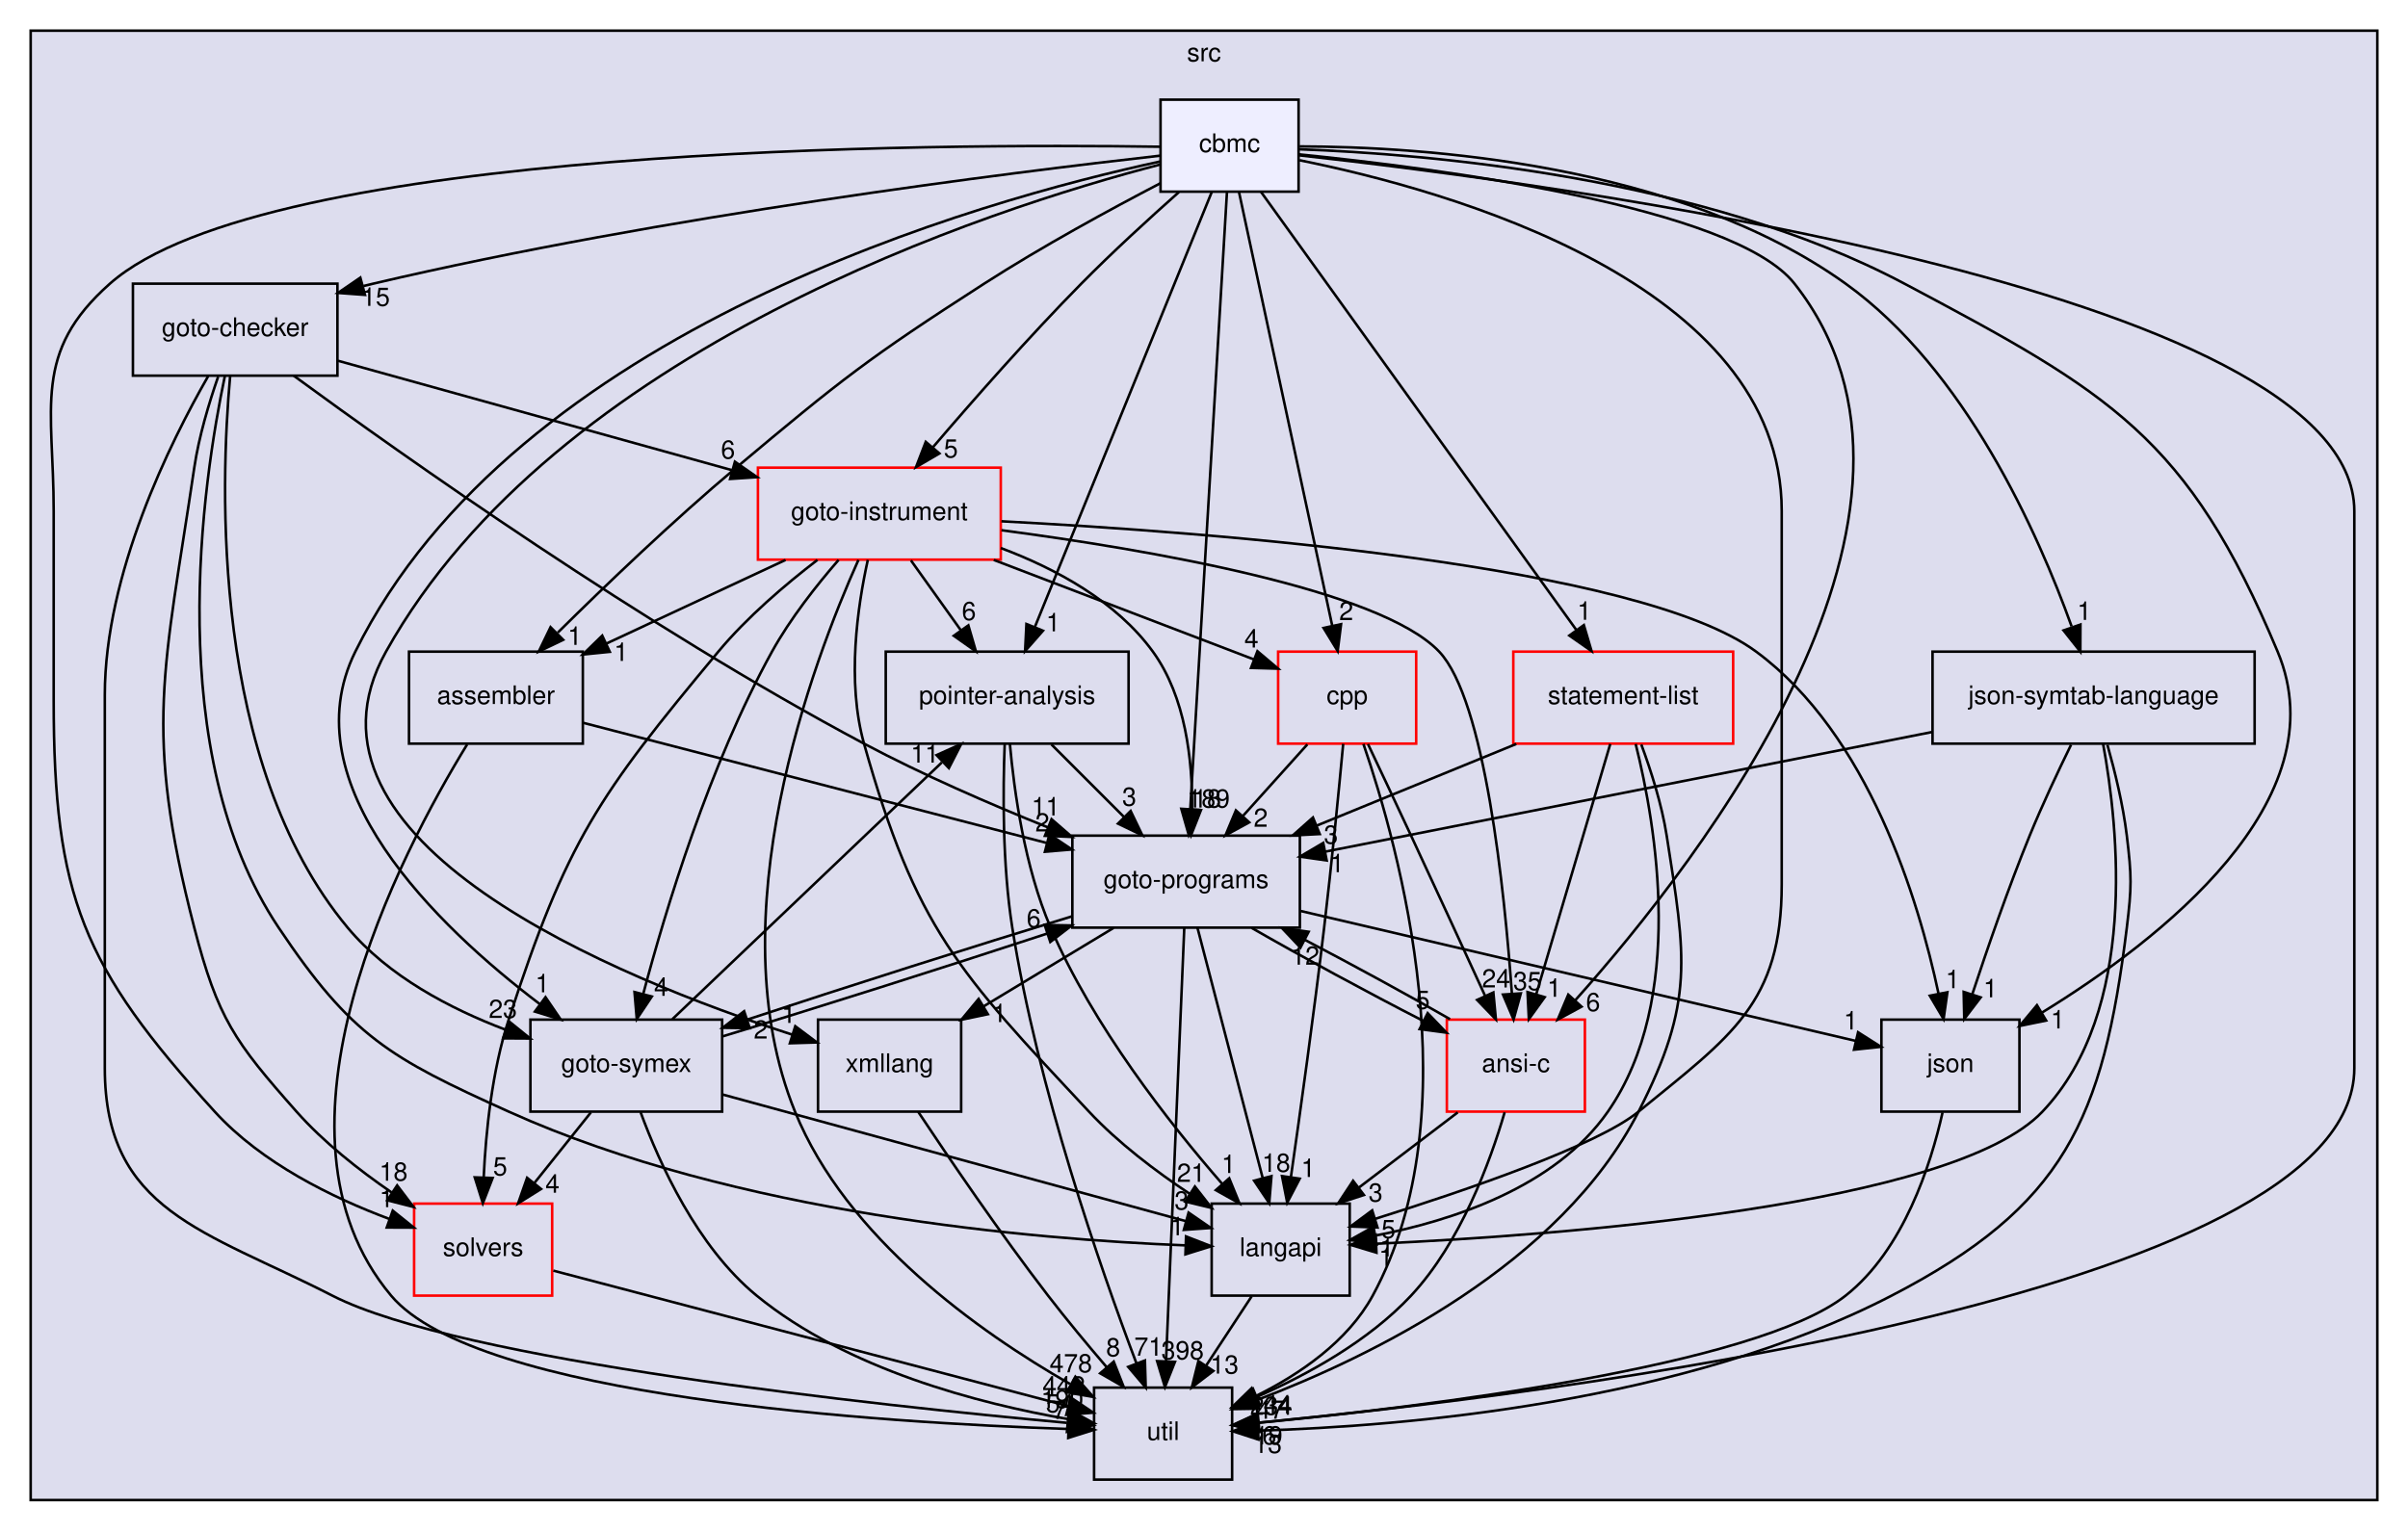
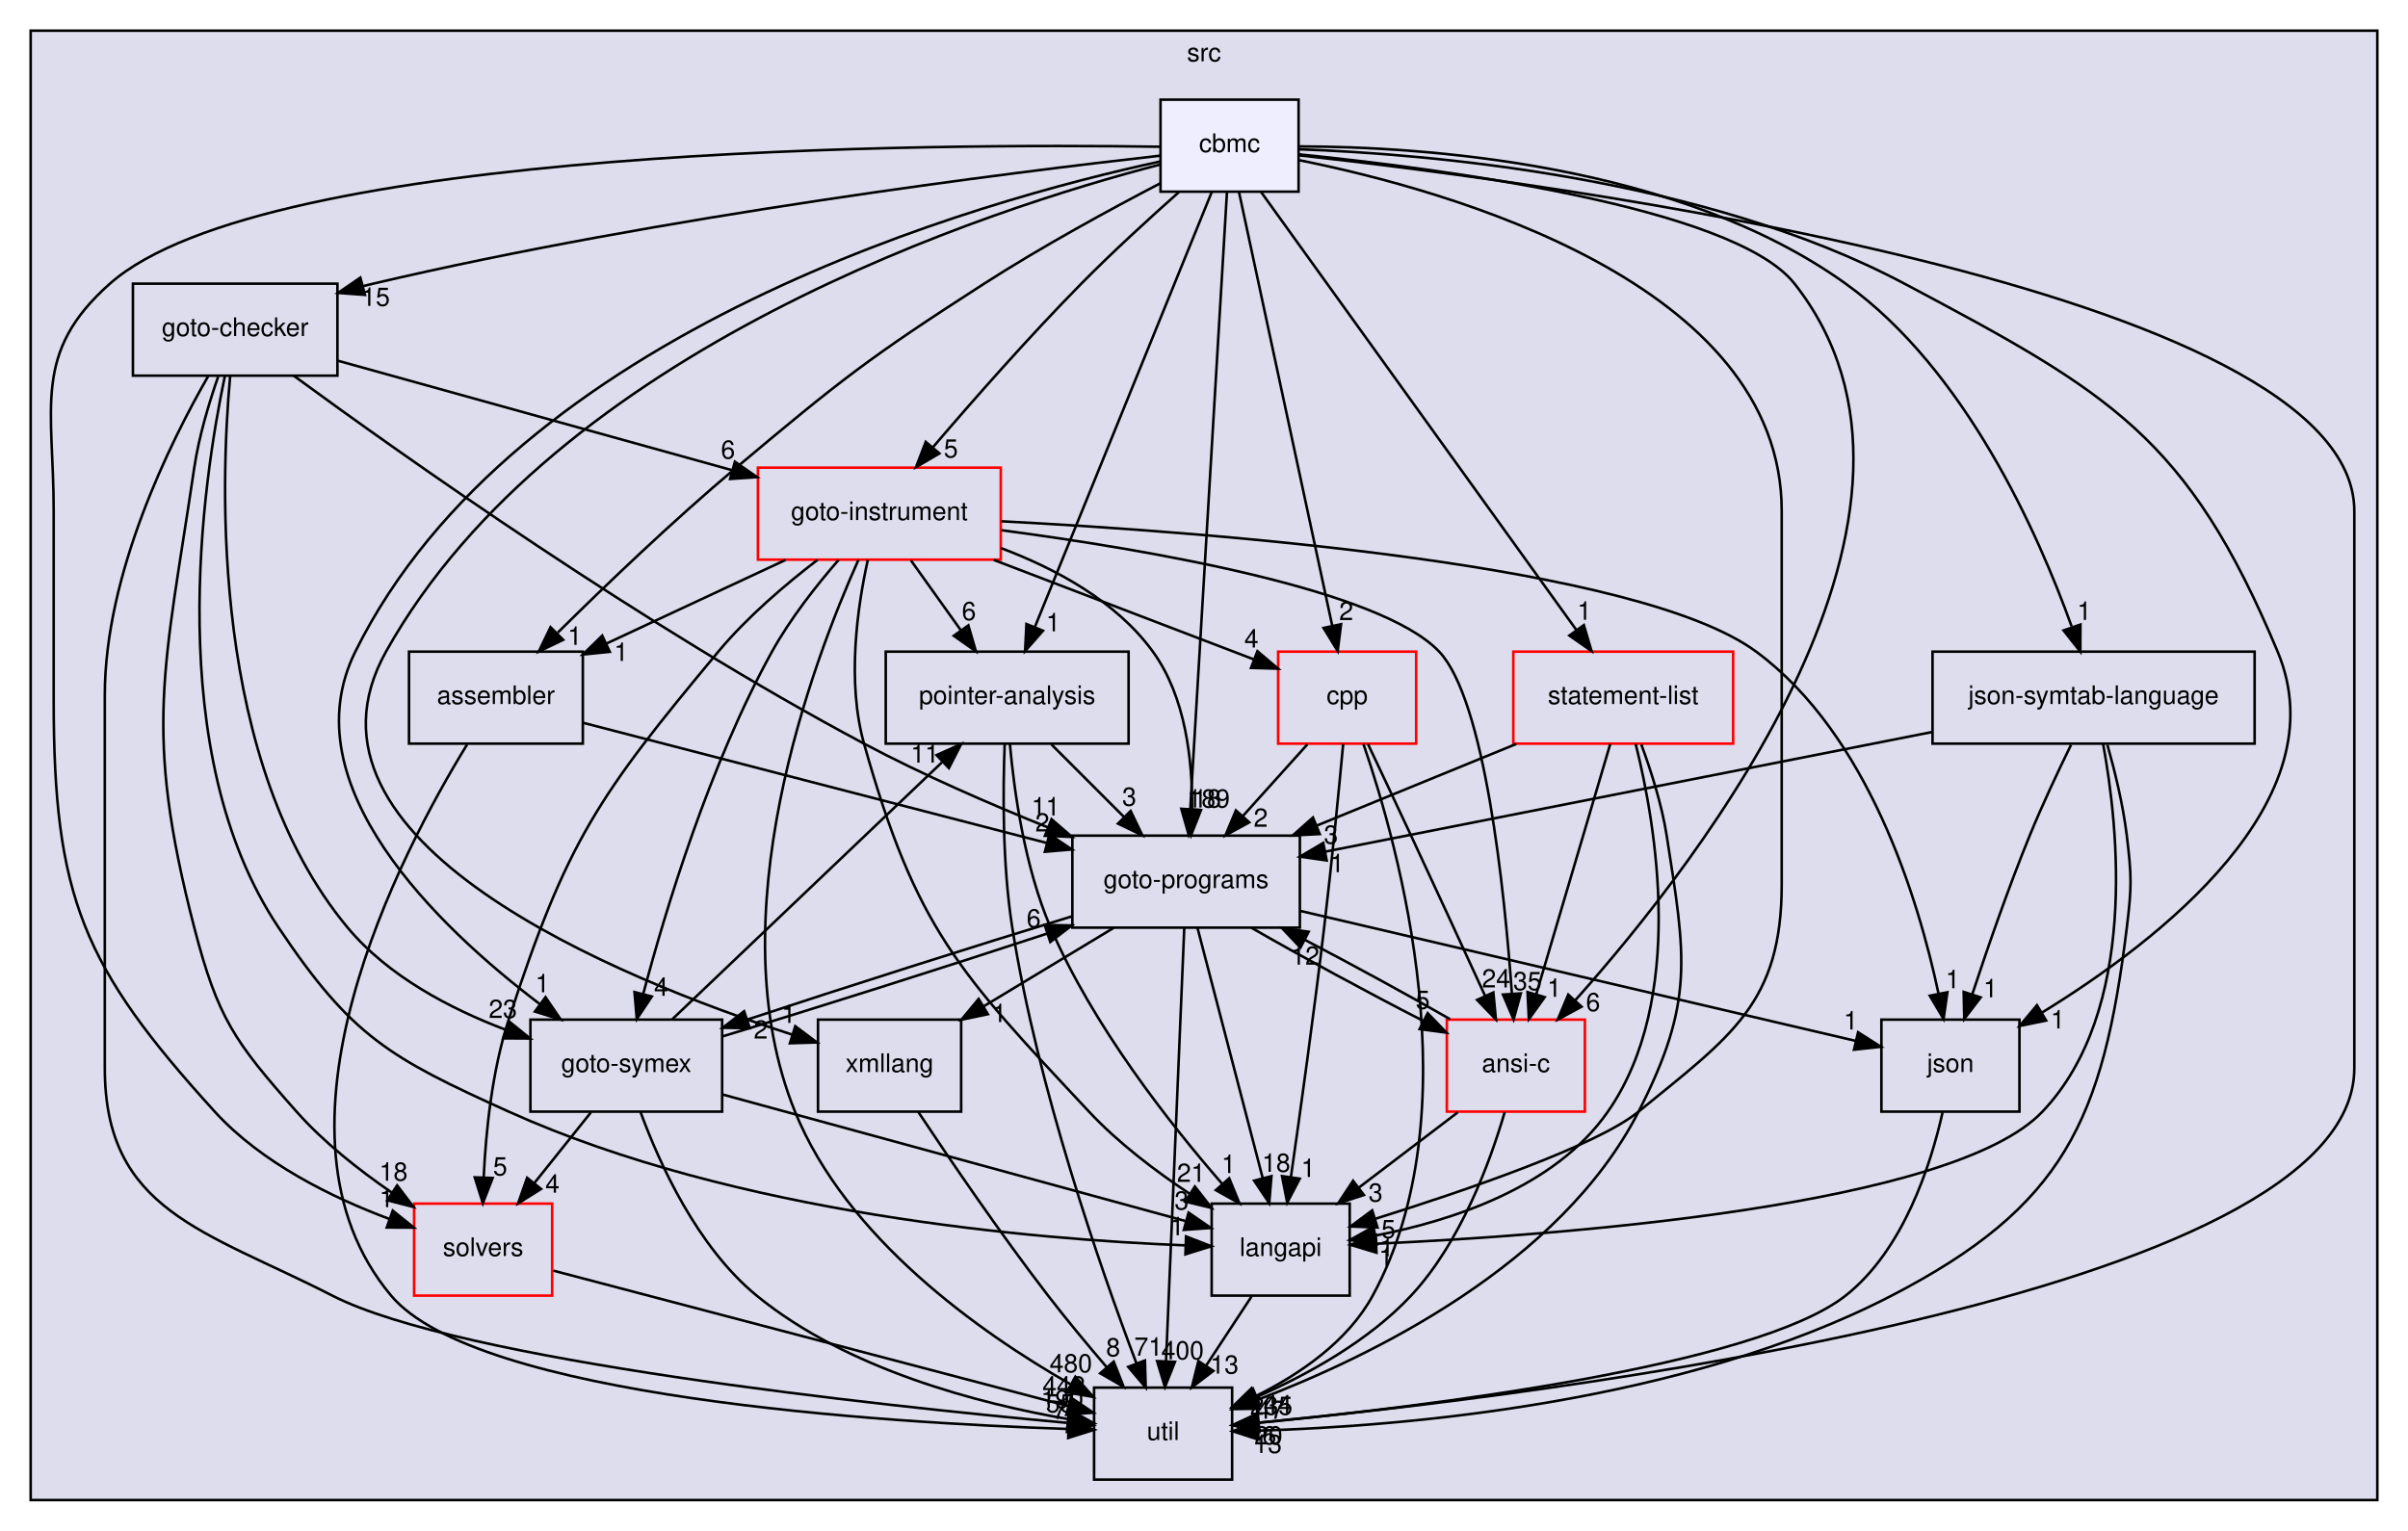
<svg xmlns="http://www.w3.org/2000/svg" xmlns:xlink="http://www.w3.org/1999/xlink" width="942pt" height="599pt" viewBox="0.00 0.00 942.00 599.00">
  <g id="graph0" class="graph" transform="scale(1 1) rotate(0) translate(4 595)">
    <g id="clust1" class="cluster">
      <g id="a_clust1">
        <a xlink:href="dir_68267d1309a1af8e8297ef4c3efbcdba.html" target="_top" xlink:title="src">
          <polygon fill="#ddddee" stroke="black" points="8,-8 8,-583 926,-583 926,-8 8,-8" />
          <text text-anchor="middle" x="467" y="-571" font-family="Helvetica,sans-Serif" font-size="10.00">src</text>
        </a>
      </g>
    </g>
    <g id="node1" class="node">
      <g id="a_node1">
        <a xlink:href="dir_0ae8a7d84de7430323d0a8da6a53a1ca.html" target="_top" xlink:title="pointer-analysis">
          <polygon fill="none" stroke="black" points="437.5,-340 342.5,-340 342.5,-304 437.5,-304 437.5,-340" />
          <text text-anchor="middle" x="390" y="-319.5" font-family="Helvetica,sans-Serif" font-size="10.00">pointer-analysis</text>
        </a>
      </g>
    </g>
    <g id="node3" class="node">
      <g id="a_node3">
        <a xlink:href="dir_245199dd16b1f3757d78c9dc7747589d.html" target="_top" xlink:title="langapi">
          <polygon fill="none" stroke="black" points="524,-124 470,-124 470,-88 524,-88 524,-124" />
          <text text-anchor="middle" x="497" y="-103.5" font-family="Helvetica,sans-Serif" font-size="10.00">langapi</text>
        </a>
      </g>
    </g>
    <g id="edge54" class="edge">
      <path fill="none" stroke="black" d="M391.06,-303.96C392.69,-285.56 396.8,-255.7 407,-232 423.52,-193.6 453.43,-155.49 474.21,-131.63" />
      <polygon fill="black" stroke="black" points="476.86,-133.91 480.87,-124.1 471.62,-129.27 476.86,-133.91" />
      <g id="a_edge54-headlabel">
        <a xlink:href="dir_000035_000030.html" target="_top" xlink:title="1">
          <text text-anchor="middle" x="476.61" y="-135.98" font-family="Helvetica,sans-Serif" font-size="10.00">1</text>
        </a>
      </g>
    </g>
    <g id="node7" class="node">
      <g id="a_node7">
        <a xlink:href="dir_807c5b2c83e0c14a10083f60cf67ca05.html" target="_top" xlink:title="goto-programs">
          <polygon fill="none" stroke="black" points="504.5,-268 415.5,-268 415.5,-232 504.5,-232 504.5,-268" />
          <text text-anchor="middle" x="460" y="-247.5" font-family="Helvetica,sans-Serif" font-size="10.00">goto-programs</text>
        </a>
      </g>
    </g>
    <g id="edge55" class="edge">
      <path fill="none" stroke="black" d="M407.3,-303.7C415.86,-295.14 426.34,-284.66 435.7,-275.3" />
      <polygon fill="black" stroke="black" points="438.3,-277.65 442.9,-268.1 433.35,-272.7 438.3,-277.65" />
      <g id="a_edge55-headlabel">
        <a xlink:href="dir_000035_000025.html" target="_top" xlink:title="3">
          <text text-anchor="middle" x="437.77" y="-279.7" font-family="Helvetica,sans-Serif" font-size="10.00">3</text>
        </a>
      </g>
    </g>
    <g id="node10" class="node">
      <g id="a_node10">
        <a xlink:href="dir_b7878ad5ecbf2506f4125b9d34c97e45.html" target="_top" xlink:title="util">
          <polygon fill="none" stroke="black" points="478,-52 424,-52 424,-16 478,-16 478,-52" />
          <text text-anchor="middle" x="451" y="-31.5" font-family="Helvetica,sans-Serif" font-size="10.00">util</text>
        </a>
      </g>
    </g>
    <g id="edge56" class="edge">
      <path fill="none" stroke="black" d="M389.03,-303.82C388.33,-285.8 388.09,-256.73 392,-232 401.88,-169.47 426.38,-99.04 440.51,-61.66" />
      <polygon fill="black" stroke="black" points="443.89,-62.62 444.2,-52.03 437.35,-60.12 443.89,-62.62" />
      <g id="a_edge56-headlabel">
        <a xlink:href="dir_000035_000037.html" target="_top" xlink:title="71">
          <text text-anchor="middle" x="445.26" y="-64.49" font-family="Helvetica,sans-Serif" font-size="10.00">71</text>
        </a>
      </g>
    </g>
    <g id="node2" class="node">
      <g id="a_node2">
        <a xlink:href="dir_19373f467389307dc54ab8a6e9e19559.html" target="_top" xlink:title="solvers">
          <polygon fill="none" stroke="red" points="212,-124 158,-124 158,-88 212,-88 212,-124" />
          <text text-anchor="middle" x="185" y="-103.5" font-family="Helvetica,sans-Serif" font-size="10.00">solvers</text>
        </a>
      </g>
    </g>
    <g id="edge1" class="edge">
      <path fill="none" stroke="black" d="M212.46,-97.77C260.48,-85.14 359.69,-59.03 413.81,-44.79" />
      <polygon fill="black" stroke="black" points="414.9,-48.12 423.68,-42.19 413.12,-41.35 414.9,-48.12" />
      <g id="a_edge1-headlabel">
        <a xlink:href="dir_000036_000037.html" target="_top" xlink:title="442">
          <text text-anchor="middle" x="412.15" y="-49.28" font-family="Helvetica,sans-Serif" font-size="10.00">442</text>
        </a>
      </g>
    </g>
    <g id="edge42" class="edge">
      <path fill="none" stroke="black" d="M485.63,-87.7C480.28,-79.56 473.8,-69.69 467.89,-60.7" />
      <polygon fill="black" stroke="black" points="470.66,-58.54 462.24,-52.1 464.81,-62.38 470.66,-58.54" />
      <g id="a_edge42-headlabel">
        <a xlink:href="dir_000030_000037.html" target="_top" xlink:title="13">
          <text text-anchor="middle" x="475" y="-57.48" font-family="Helvetica,sans-Serif" font-size="10.00">13</text>
        </a>
      </g>
    </g>
    <g id="node4" class="node">
      <g id="a_node4">
        <a xlink:href="dir_368e562ab10154c637f0143b1d2aaf07.html" target="_top" xlink:title="xmllang">
          <polygon fill="none" stroke="black" points="372,-196 316,-196 316,-160 372,-160 372,-196" />
          <text text-anchor="middle" x="344" y="-175.5" font-family="Helvetica,sans-Serif" font-size="10.00">xmllang</text>
        </a>
      </g>
    </g>
    <g id="edge53" class="edge">
      <path fill="none" stroke="black" d="M355.19,-159.93C367.26,-141.75 387.27,-112.32 406,-88 413.22,-78.63 421.5,-68.66 428.98,-59.94" />
      <polygon fill="black" stroke="black" points="431.68,-62.17 435.57,-52.32 426.38,-57.59 431.68,-62.17" />
      <g id="a_edge53-headlabel">
        <a xlink:href="dir_000038_000037.html" target="_top" xlink:title="8">
          <text text-anchor="middle" x="431.47" y="-64.25" font-family="Helvetica,sans-Serif" font-size="10.00">8</text>
        </a>
      </g>
    </g>
    <g id="node5" class="node">
      <g id="a_node5">
        <a xlink:href="dir_4cd183c173ff5cfcfce420f655b591bf.html" target="_top" xlink:title="goto-instrument">
          <polygon fill="none" stroke="red" points="387.5,-412 292.5,-412 292.5,-376 387.5,-376 387.5,-412" />
          <text text-anchor="middle" x="340" y="-391.5" font-family="Helvetica,sans-Serif" font-size="10.00">goto-instrument</text>
        </a>
      </g>
    </g>
    <g id="edge6" class="edge">
      <path fill="none" stroke="black" d="M352.36,-375.7C358.23,-367.47 365.37,-357.48 371.84,-348.42" />
      <polygon fill="black" stroke="black" points="374.82,-350.28 377.78,-340.1 369.12,-346.21 374.82,-350.28" />
      <g id="a_edge6-headlabel">
        <a xlink:href="dir_000024_000035.html" target="_top" xlink:title="6">
          <text text-anchor="middle" x="375.04" y="-352.35" font-family="Helvetica,sans-Serif" font-size="10.00">6</text>
        </a>
      </g>
    </g>
    <g id="edge7" class="edge">
      <path fill="none" stroke="black" d="M315.77,-375.89C303.23,-366.27 288.25,-353.51 277,-340 229.86,-283.41 217.8,-266.03 195,-196 188.47,-175.95 186.05,-152.16 185.22,-134.23" />
      <polygon fill="black" stroke="black" points="188.72,-134.04 184.89,-124.16 181.72,-134.27 188.72,-134.04" />
      <g id="a_edge7-headlabel">
        <a xlink:href="dir_000024_000036.html" target="_top" xlink:title="5">
          <text text-anchor="middle" x="191.67" y="-135.04" font-family="Helvetica,sans-Serif" font-size="10.00">5</text>
        </a>
      </g>
    </g>
    <g id="edge8" class="edge">
      <path fill="none" stroke="black" d="M335.49,-375.92C331.46,-357.74 327.16,-328.3 334,-304 354.31,-231.8 370.76,-214.77 422,-160 433.44,-147.77 448.11,-136.66 461.44,-127.81" />
      <polygon fill="black" stroke="black" points="463.44,-130.68 469.96,-122.32 459.65,-124.79 463.44,-130.68" />
      <g id="a_edge8-headlabel">
        <a xlink:href="dir_000024_000030.html" target="_top" xlink:title="21">
          <text text-anchor="middle" x="461.96" y="-132.51" font-family="Helvetica,sans-Serif" font-size="10.00">21</text>
        </a>
      </g>
    </g>
    <g id="edge9" class="edge">
      <path fill="none" stroke="black" d="M387.5,-380.55C408.97,-372.49 432.69,-359.71 447,-340 459.87,-322.28 462.54,-297.26 462.32,-278.26" />
      <polygon fill="black" stroke="black" points="465.81,-278 461.93,-268.14 458.82,-278.27 465.81,-278" />
      <g id="a_edge9-headlabel">
        <a xlink:href="dir_000024_000025.html" target="_top" xlink:title="189">
          <text text-anchor="middle" x="468.79" y="-278.98" font-family="Helvetica,sans-Serif" font-size="10.00">189</text>
        </a>
      </g>
    </g>
    <g id="node8" class="node">
      <g id="a_node8">
        <a xlink:href="dir_99e24f80c4828e49b24e2d05c93d325b.html" target="_top" xlink:title="goto-symex">
          <polygon fill="none" stroke="black" points="278.5,-196 203.5,-196 203.5,-160 278.5,-160 278.5,-196" />
          <text text-anchor="middle" x="241" y="-175.5" font-family="Helvetica,sans-Serif" font-size="10.00">goto-symex</text>
        </a>
      </g>
    </g>
    <g id="edge10" class="edge">
      <path fill="none" stroke="black" d="M324.05,-375.89C315.45,-365.99 305.16,-352.94 298,-340 273.53,-295.75 256.36,-239 247.63,-206.05" />
      <polygon fill="black" stroke="black" points="250.99,-205.04 245.1,-196.23 244.21,-206.79 250.99,-205.04" />
      <g id="a_edge10-headlabel">
        <a xlink:href="dir_000024_000026.html" target="_top" xlink:title="4">
          <text text-anchor="middle" x="254.63" y="-205.31" font-family="Helvetica,sans-Serif" font-size="10.00">4</text>
        </a>
      </g>
    </g>
    <g id="edge11" class="edge">
      <path fill="none" stroke="black" d="M331.81,-375.89C314.07,-336.33 276.11,-236.09 307,-160 327.06,-110.58 378.9,-73.86 414.58,-53.42" />
      <polygon fill="black" stroke="black" points="416.68,-56.26 423.72,-48.34 413.28,-50.14 416.68,-56.26" />
      <g id="a_edge11-headlabel">
-         <a xlink:href="dir_000024_000037.html" target="_top" xlink:title="478">
-           <text text-anchor="middle" x="414.92" y="-57.99" font-family="Helvetica,sans-Serif" font-size="10.00">478</text>
+         <a xlink:href="dir_000024_000037.html" target="_top" xlink:title="480">
+           <text text-anchor="middle" x="414.92" y="-57.99" font-family="Helvetica,sans-Serif" font-size="10.00">480</text>
        </a>
      </g>
    </g>
    <g id="node11" class="node">
      <g id="a_node11">
        <a xlink:href="dir_d01cd18d7c243e1a03923a469af6c29b.html" target="_top" xlink:title="assembler">
          <polygon fill="none" stroke="black" points="224,-340 156,-340 156,-304 224,-304 224,-340" />
          <text text-anchor="middle" x="190" y="-319.5" font-family="Helvetica,sans-Serif" font-size="10.00">assembler</text>
        </a>
      </g>
    </g>
    <g id="edge12" class="edge">
      <path fill="none" stroke="black" d="M303.31,-375.88C282.13,-366 255.39,-353.52 233.2,-343.16" />
      <polygon fill="black" stroke="black" points="234.55,-339.93 224,-338.87 231.59,-346.27 234.55,-339.93" />
      <g id="a_edge12-headlabel">
        <a xlink:href="dir_000024_000013.html" target="_top" xlink:title="1">
          <text text-anchor="middle" x="239" y="-336.37" font-family="Helvetica,sans-Serif" font-size="10.00">1</text>
        </a>
      </g>
    </g>
    <g id="node12" class="node">
      <g id="a_node12">
        <a xlink:href="dir_da4c9dd239018fe26269ba2e1cf7c9a1.html" target="_top" xlink:title="json">
          <polygon fill="none" stroke="black" points="786,-196 732,-196 732,-160 786,-160 786,-196" />
          <text text-anchor="middle" x="759" y="-175.5" font-family="Helvetica,sans-Serif" font-size="10.00">json</text>
        </a>
      </g>
    </g>
    <g id="edge13" class="edge">
      <path fill="none" stroke="black" d="M387.78,-391.01C470.75,-386.69 637,-373.95 683,-340 727.02,-307.51 746.5,-242.97 754.33,-206.24" />
      <polygon fill="black" stroke="black" points="757.81,-206.72 756.32,-196.23 750.94,-205.35 757.81,-206.72" />
      <g id="a_edge13-headlabel">
        <a xlink:href="dir_000024_000029.html" target="_top" xlink:title="1">
          <text text-anchor="middle" x="759.89" y="-208.3" font-family="Helvetica,sans-Serif" font-size="10.00">1</text>
        </a>
      </g>
    </g>
    <g id="node13" class="node">
      <g id="a_node13">
        <a xlink:href="dir_dfdbda394c3f7a3aa55229f33a559c41.html" target="_top" xlink:title="cpp">
          <polygon fill="none" stroke="red" points="550,-340 496,-340 496,-304 550,-304 550,-340" />
          <text text-anchor="middle" x="523" y="-319.5" font-family="Helvetica,sans-Serif" font-size="10.00">cpp</text>
        </a>
      </g>
    </g>
    <g id="edge14" class="edge">
      <path fill="none" stroke="black" d="M384.77,-375.88C416.04,-363.91 457.28,-348.14 486.55,-336.94" />
      <polygon fill="black" stroke="black" points="487.9,-340.17 495.99,-333.33 485.4,-333.64 487.9,-340.17" />
      <g id="a_edge14-headlabel">
        <a xlink:href="dir_000024_000016.html" target="_top" xlink:title="4">
          <text text-anchor="middle" x="485.56" y="-341.61" font-family="Helvetica,sans-Serif" font-size="10.00">4</text>
        </a>
      </g>
    </g>
    <g id="node15" class="node">
      <g id="a_node15">
        <a xlink:href="dir_f88182c44268ef6b082d02d66ccc5f99.html" target="_top" xlink:title="ansi-c">
          <polygon fill="none" stroke="red" points="616,-196 562,-196 562,-160 616,-160 616,-196" />
          <text text-anchor="middle" x="589" y="-175.5" font-family="Helvetica,sans-Serif" font-size="10.00">ansi-c</text>
        </a>
      </g>
    </g>
    <g id="edge15" class="edge">
      <path fill="none" stroke="black" d="M387.79,-387.51C444.95,-379.95 535.85,-364.41 559,-340 576.91,-321.11 584.55,-246.85 587.45,-206.11" />
      <polygon fill="black" stroke="black" points="590.94,-206.27 588.11,-196.06 583.96,-205.8 590.94,-206.27" />
      <g id="a_edge15-headlabel">
        <a xlink:href="dir_000024_000012.html" target="_top" xlink:title="35">
          <text text-anchor="middle" x="593.54" y="-207.54" font-family="Helvetica,sans-Serif" font-size="10.00">35</text>
        </a>
      </g>
    </g>
    <g id="node6" class="node">
      <g id="a_node6">
        <a xlink:href="dir_647f57bb6fbe01dbee6443af3bb1115a.html" target="_top" xlink:title="goto-checker">
          <polygon fill="none" stroke="black" points="128,-484 48,-484 48,-448 128,-448 128,-484" />
          <text text-anchor="middle" x="88" y="-463.5" font-family="Helvetica,sans-Serif" font-size="10.00">goto-checker</text>
        </a>
      </g>
    </g>
    <g id="edge57" class="edge">
      <path fill="none" stroke="black" d="M81.35,-447.63C77.8,-437.42 73.8,-424.17 72,-412 60.31,-332.86 51.93,-309.44 72,-232 81.18,-196.56 87.73,-187.4 112,-160 122.63,-148 136.43,-137.12 149.17,-128.39" />
      <polygon fill="black" stroke="black" points="151.36,-131.13 157.77,-122.69 147.5,-125.3 151.36,-131.13" />
      <g id="a_edge57-headlabel">
        <a xlink:href="dir_000020_000036.html" target="_top" xlink:title="18">
          <text text-anchor="middle" x="149.93" y="-132.98" font-family="Helvetica,sans-Serif" font-size="10.00">18</text>
        </a>
      </g>
    </g>
    <g id="edge58" class="edge">
      <path fill="none" stroke="black" d="M83.99,-447.97C75.35,-406.84 59.2,-300.42 105,-232 133.5,-189.43 148.32,-181.09 195,-160 284.06,-119.78 400.68,-109.99 459.55,-107.67" />
      <polygon fill="black" stroke="black" points="459.97,-111.16 469.84,-107.32 459.73,-104.16 459.97,-111.16" />
      <g id="a_edge58-headlabel">
        <a xlink:href="dir_000020_000030.html" target="_top" xlink:title="1">
          <text text-anchor="middle" x="456.47" y="-111.62" font-family="Helvetica,sans-Serif" font-size="10.00">1</text>
        </a>
      </g>
    </g>
    <g id="edge59" class="edge">
      <path fill="none" stroke="black" d="M128.21,-453.83C169.85,-442.26 235.31,-424.08 282.43,-410.99" />
      <polygon fill="black" stroke="black" points="283.49,-414.33 292.19,-408.28 281.62,-407.58 283.49,-414.33" />
      <g id="a_edge59-headlabel">
        <a xlink:href="dir_000020_000024.html" target="_top" xlink:title="6">
          <text text-anchor="middle" x="280.79" y="-415.53" font-family="Helvetica,sans-Serif" font-size="10.00">6</text>
        </a>
      </g>
    </g>
    <g id="edge60" class="edge">
      <path fill="none" stroke="black" d="M110.88,-447.99C153.35,-416.87 247.93,-349.78 334,-304 356.92,-291.81 383.25,-280.36 405.9,-271.25" />
      <polygon fill="black" stroke="black" points="407.36,-274.43 415.36,-267.49 404.77,-267.93 407.36,-274.43" />
      <g id="a_edge60-headlabel">
        <a xlink:href="dir_000020_000025.html" target="_top" xlink:title="11">
          <text text-anchor="middle" x="405.07" y="-275.9" font-family="Helvetica,sans-Serif" font-size="10.00">11</text>
        </a>
      </g>
    </g>
    <g id="edge61" class="edge">
      <path fill="none" stroke="black" d="M86.03,-447.74C82.2,-405.63 78.38,-296.36 132,-232 147.83,-213 172.09,-200.28 193.71,-192.07" />
      <polygon fill="black" stroke="black" points="195.17,-195.27 203.41,-188.61 192.82,-188.67 195.17,-195.27" />
      <g id="a_edge61-headlabel">
        <a xlink:href="dir_000020_000026.html" target="_top" xlink:title="23">
          <text text-anchor="middle" x="192.74" y="-196.65" font-family="Helvetica,sans-Serif" font-size="10.00">23</text>
        </a>
      </g>
    </g>
    <g id="edge62" class="edge">
      <path fill="none" stroke="black" d="M77.43,-447.79C62.49,-421.77 37,-370.41 37,-323 37,-323 37,-323 37,-177 37,-121.06 76.22,-113.51 126,-88 175.71,-62.53 338.86,-45.07 413.33,-38.22" />
      <polygon fill="black" stroke="black" points="414.01,-41.68 423.65,-37.29 413.38,-34.7 414.01,-41.68" />
      <g id="a_edge62-headlabel">
-         <a xlink:href="dir_000020_000037.html" target="_top" xlink:title="54">
-           <text text-anchor="middle" x="410.68" y="-42.33" font-family="Helvetica,sans-Serif" font-size="10.00">54</text>
+         <a xlink:href="dir_000020_000037.html" target="_top" xlink:title="55">
+           <text text-anchor="middle" x="410.68" y="-42.33" font-family="Helvetica,sans-Serif" font-size="10.00">55</text>
        </a>
      </g>
    </g>
    <g id="edge21" class="edge">
      <path fill="none" stroke="black" d="M464.46,-231.87C470.8,-207.56 482.46,-162.82 489.96,-134.01" />
      <polygon fill="black" stroke="black" points="493.39,-134.75 492.52,-124.19 486.61,-132.98 493.39,-134.75" />
      <g id="a_edge21-headlabel">
        <a xlink:href="dir_000025_000030.html" target="_top" xlink:title="18">
          <text text-anchor="middle" x="495.23" y="-136.44" font-family="Helvetica,sans-Serif" font-size="10.00">18</text>
        </a>
      </g>
    </g>
    <g id="edge22" class="edge">
      <path fill="none" stroke="black" d="M431.62,-231.88C416.34,-222.66 397.31,-211.17 380.9,-201.26" />
      <polygon fill="black" stroke="black" points="382.45,-198.12 372.08,-195.95 378.84,-204.11 382.45,-198.12" />
      <g id="a_edge22-headlabel">
        <a xlink:href="dir_000025_000038.html" target="_top" xlink:title="1">
          <text text-anchor="middle" x="387" y="-195.04" font-family="Helvetica,sans-Serif" font-size="10.00">1</text>
        </a>
      </g>
    </g>
    <g id="edge23" class="edge">
      <path fill="none" stroke="black" d="M415.27,-236.4C378.31,-225.13 326.12,-208.51 288.44,-196.05" />
      <polygon fill="black" stroke="black" points="289.31,-192.65 278.71,-192.81 287.1,-199.29 289.31,-192.65" />
      <g id="a_edge23-headlabel">
        <a xlink:href="dir_000025_000026.html" target="_top" xlink:title="2">
          <text text-anchor="middle" x="293.61" y="-188.58" font-family="Helvetica,sans-Serif" font-size="10.00">2</text>
        </a>
      </g>
    </g>
    <g id="edge24" class="edge">
      <path fill="none" stroke="black" d="M459.28,-231.85C457.72,-194.83 454.04,-107.18 452.15,-62.39" />
      <polygon fill="black" stroke="black" points="455.64,-62.08 451.72,-52.23 448.65,-62.37 455.64,-62.08" />
      <g id="a_edge24-headlabel">
-         <a xlink:href="dir_000025_000037.html" target="_top" xlink:title="398">
-           <text text-anchor="middle" x="458.63" y="-63.05" font-family="Helvetica,sans-Serif" font-size="10.00">398</text>
+         <a xlink:href="dir_000025_000037.html" target="_top" xlink:title="400">
+           <text text-anchor="middle" x="458.63" y="-63.05" font-family="Helvetica,sans-Serif" font-size="10.00">400</text>
        </a>
      </g>
    </g>
    <g id="edge25" class="edge">
      <path fill="none" stroke="black" d="M504.76,-238.52C563.84,-224.69 666.77,-200.59 721.79,-187.71" />
      <polygon fill="black" stroke="black" points="722.87,-191.05 731.81,-185.37 721.28,-184.24 722.87,-191.05" />
      <g id="a_edge25-headlabel">
        <a xlink:href="dir_000025_000029.html" target="_top" xlink:title="1">
          <text text-anchor="middle" x="720.02" y="-192.14" font-family="Helvetica,sans-Serif" font-size="10.00">1</text>
        </a>
      </g>
    </g>
    <g id="edge26" class="edge">
      <path fill="none" stroke="black" d="M485.66,-231.88C504.9,-220.81 531.34,-206.47 552.72,-195.52" />
      <polygon fill="black" stroke="black" points="554.5,-198.54 561.84,-190.9 551.34,-192.3 554.5,-198.54" />
      <g id="a_edge26-headlabel">
        <a xlink:href="dir_000025_000012.html" target="_top" xlink:title="5">
          <text text-anchor="middle" x="552.57" y="-200.2" font-family="Helvetica,sans-Serif" font-size="10.00">5</text>
        </a>
      </g>
    </g>
    <g id="edge46" class="edge">
      <path fill="none" stroke="black" d="M259.04,-196.19C285.36,-221.28 334.44,-268.05 364.46,-296.66" />
      <polygon fill="black" stroke="black" points="362.37,-299.51 372.03,-303.87 367.2,-294.44 362.37,-299.51" />
      <g id="a_edge46-headlabel">
        <a xlink:href="dir_000026_000035.html" target="_top" xlink:title="11">
          <text text-anchor="middle" x="357.81" y="-296.58" font-family="Helvetica,sans-Serif" font-size="10.00">11</text>
        </a>
      </g>
    </g>
    <g id="edge47" class="edge">
      <path fill="none" stroke="black" d="M227.16,-159.7C220.51,-151.39 212.42,-141.28 205.11,-132.14" />
      <polygon fill="black" stroke="black" points="207.66,-129.73 198.68,-124.1 202.2,-134.1 207.66,-129.73" />
      <g id="a_edge47-headlabel">
        <a xlink:href="dir_000026_000036.html" target="_top" xlink:title="4">
          <text text-anchor="middle" x="212.13" y="-128.26" font-family="Helvetica,sans-Serif" font-size="10.00">4</text>
        </a>
      </g>
    </g>
    <g id="edge48" class="edge">
      <path fill="none" stroke="black" d="M278.77,-166.67C327.47,-153.36 411.6,-130.35 459.94,-117.13" />
      <polygon fill="black" stroke="black" points="460.97,-120.48 469.69,-114.47 459.12,-113.73 460.97,-120.48" />
      <g id="a_edge48-headlabel">
        <a xlink:href="dir_000026_000030.html" target="_top" xlink:title="3">
          <text text-anchor="middle" x="458.25" y="-121.67" font-family="Helvetica,sans-Serif" font-size="10.00">3</text>
        </a>
      </g>
    </g>
    <g id="edge49" class="edge">
      <path fill="none" stroke="black" d="M278.58,-189.42C313.64,-200.02 366.19,-216.7 405.76,-229.71" />
      <polygon fill="black" stroke="black" points="404.68,-233.04 415.27,-232.85 406.87,-226.39 404.68,-233.04" />
      <g id="a_edge49-headlabel">
        <a xlink:href="dir_000026_000025.html" target="_top" xlink:title="6">
          <text text-anchor="middle" x="400.38" y="-232.11" font-family="Helvetica,sans-Serif" font-size="10.00">6</text>
        </a>
      </g>
    </g>
    <g id="edge50" class="edge">
      <path fill="none" stroke="black" d="M246.6,-159.76C253.95,-139.75 268.71,-107.07 292,-88 327.3,-59.1 379,-45.72 413.77,-39.69" />
      <polygon fill="black" stroke="black" points="414.66,-43.09 423.98,-38.04 413.55,-36.18 414.66,-43.09" />
      <g id="a_edge50-headlabel">
        <a xlink:href="dir_000026_000037.html" target="_top" xlink:title="190">
          <text text-anchor="middle" x="411.57" y="-43.96" font-family="Helvetica,sans-Serif" font-size="10.00">190</text>
        </a>
      </g>
    </g>
    <g id="node9" class="node">
      <g id="a_node9">
        <a xlink:href="dir_b07bf236952c3592a6d7528977374205.html" target="_top" xlink:title="statement-list">
          <polygon fill="none" stroke="red" points="674,-340 588,-340 588,-304 674,-304 674,-340" />
          <text text-anchor="middle" x="631" y="-319.5" font-family="Helvetica,sans-Serif" font-size="10.00">statement-list</text>
        </a>
      </g>
    </g>
    <g id="edge2" class="edge">
      <path fill="none" stroke="black" d="M635.87,-303.86C643.77,-272.25 655.59,-203.97 625,-160 604.42,-130.41 564.08,-117.31 534.17,-111.52" />
      <polygon fill="black" stroke="black" points="534.52,-108.03 524.07,-109.76 533.32,-114.93 534.52,-108.03" />
      <g id="a_edge2-headlabel">
        <a xlink:href="dir_000074_000030.html" target="_top" xlink:title="1">
          <text text-anchor="middle" x="538.55" y="-103.35" font-family="Helvetica,sans-Serif" font-size="10.00">1</text>
        </a>
      </g>
    </g>
    <g id="edge3" class="edge">
      <path fill="none" stroke="black" d="M589.17,-303.88C565.58,-294.22 535.94,-282.09 511,-271.88" />
      <polygon fill="black" stroke="black" points="512.28,-268.62 501.7,-268.07 509.62,-275.1 512.28,-268.62" />
      <g id="a_edge3-headlabel">
        <a xlink:href="dir_000074_000025.html" target="_top" xlink:title="3">
          <text text-anchor="middle" x="516.68" y="-264.85" font-family="Helvetica,sans-Serif" font-size="10.00">3</text>
        </a>
      </g>
    </g>
    <g id="edge4" class="edge">
      <path fill="none" stroke="black" d="M638.07,-303.67C641.84,-293.47 646.09,-280.22 648,-268 655.46,-220.33 658.93,-202.97 637,-160 606.5,-100.24 532.68,-64.27 487.75,-47.15" />
      <polygon fill="black" stroke="black" points="488.68,-43.77 478.08,-43.59 486.26,-50.33 488.68,-43.77" />
      <g id="a_edge4-headlabel">
        <a xlink:href="dir_000074_000037.html" target="_top" xlink:title="47">
          <text text-anchor="middle" x="493.03" y="-39.84" font-family="Helvetica,sans-Serif" font-size="10.00">47</text>
        </a>
      </g>
    </g>
    <g id="edge5" class="edge">
      <path fill="none" stroke="black" d="M625.93,-303.87C618.74,-279.56 605.51,-234.82 596.99,-206.01" />
      <polygon fill="black" stroke="black" points="600.28,-204.79 594.08,-196.19 593.56,-206.77 600.28,-204.79" />
      <g id="a_edge5-headlabel">
        <a xlink:href="dir_000074_000012.html" target="_top" xlink:title="1">
          <text text-anchor="middle" x="604.02" y="-204.93" font-family="Helvetica,sans-Serif" font-size="10.00">1</text>
        </a>
      </g>
    </g>
    <g id="edge51" class="edge">
      <path fill="none" stroke="black" d="M224.2,-312.13C269.88,-300.29 351.35,-279.17 405.54,-265.12" />
      <polygon fill="black" stroke="black" points="406.52,-268.48 415.33,-262.58 404.77,-261.7 406.52,-268.48" />
      <g id="a_edge51-headlabel">
        <a xlink:href="dir_000013_000025.html" target="_top" xlink:title="2">
          <text text-anchor="middle" x="403.76" y="-269.63" font-family="Helvetica,sans-Serif" font-size="10.00">2</text>
        </a>
      </g>
    </g>
    <g id="edge52" class="edge">
      <path fill="none" stroke="black" d="M178.75,-303.7C152.86,-261.49 95.25,-152.01 149,-88 182.44,-48.18 340.76,-38.27 413.86,-35.81" />
      <polygon fill="black" stroke="black" points="414.11,-39.3 424,-35.5 413.89,-32.31 414.11,-39.3" />
      <g id="a_edge52-headlabel">
        <a xlink:href="dir_000013_000037.html" target="_top" xlink:title="7">
          <text text-anchor="middle" x="410.6" y="-39.75" font-family="Helvetica,sans-Serif" font-size="10.00">7</text>
        </a>
      </g>
    </g>
    <g id="edge20" class="edge">
      <path fill="none" stroke="black" d="M755.92,-159.68C751.34,-139.28 740.71,-105.9 718,-88 682.84,-60.29 553.49,-44.57 488.62,-38.26" />
      <polygon fill="black" stroke="black" points="488.7,-34.76 478.41,-37.3 488.04,-41.73 488.7,-34.76" />
      <g id="a_edge20-headlabel">
        <a xlink:href="dir_000029_000037.html" target="_top" xlink:title="6">
          <text text-anchor="middle" x="492.54" y="-29.77" font-family="Helvetica,sans-Serif" font-size="10.00">6</text>
        </a>
      </g>
    </g>
    <g id="edge63" class="edge">
      <path fill="none" stroke="black" d="M521.45,-303.92C519.78,-285.99 516.96,-256.98 514,-232 510.01,-198.32 504.62,-159.64 500.99,-134.34" />
      <polygon fill="black" stroke="black" points="504.45,-133.76 499.55,-124.37 497.52,-134.76 504.45,-133.76" />
      <g id="a_edge63-headlabel">
        <a xlink:href="dir_000016_000030.html" target="_top" xlink:title="1">
          <text text-anchor="middle" x="507.77" y="-134.42" font-family="Helvetica,sans-Serif" font-size="10.00">1</text>
        </a>
      </g>
    </g>
    <g id="edge64" class="edge">
      <path fill="none" stroke="black" d="M507.43,-303.7C499.8,-295.22 490.48,-284.86 482.12,-275.58" />
      <polygon fill="black" stroke="black" points="484.69,-273.2 475.39,-268.1 479.48,-277.88 484.69,-273.2" />
      <g id="a_edge64-headlabel">
        <a xlink:href="dir_000016_000025.html" target="_top" xlink:title="2">
          <text text-anchor="middle" x="489.2" y="-271.47" font-family="Helvetica,sans-Serif" font-size="10.00">2</text>
        </a>
      </g>
    </g>
    <g id="edge65" class="edge">
      <path fill="none" stroke="black" d="M529.37,-303.86C543.27,-263.38 572.1,-159.83 533,-88 523.22,-70.04 504.45,-57.23 487.33,-48.72" />
      <polygon fill="black" stroke="black" points="488.6,-45.45 478.05,-44.42 485.65,-51.8 488.6,-45.45" />
      <g id="a_edge65-headlabel">
        <a xlink:href="dir_000016_000037.html" target="_top" xlink:title="144">
          <text text-anchor="middle" x="493.05" y="-41.88" font-family="Helvetica,sans-Serif" font-size="10.00">144</text>
        </a>
      </g>
    </g>
    <g id="edge66" class="edge">
      <path fill="none" stroke="black" d="M531.15,-303.83C536.05,-293.47 542.41,-279.99 548,-268 557.83,-246.92 568.85,-222.98 576.99,-205.24" />
      <polygon fill="black" stroke="black" points="580.2,-206.63 581.19,-196.08 573.84,-203.71 580.2,-206.63" />
      <g id="a_edge66-headlabel">
        <a xlink:href="dir_000016_000012.html" target="_top" xlink:title="24">
          <text text-anchor="middle" x="581.28" y="-208.58" font-family="Helvetica,sans-Serif" font-size="10.00">24</text>
        </a>
      </g>
    </g>
    <g id="node14" class="node">
      <g id="a_node14">
        <a xlink:href="dir_e6e3ab3c817f1bda892a40cd9aa75888.html" target="_top" xlink:title="json-symtab-language">
          <polygon fill="none" stroke="black" points="878,-340 752,-340 752,-304 878,-304 878,-340" />
          <text text-anchor="middle" x="815" y="-319.5" font-family="Helvetica,sans-Serif" font-size="10.00">json-symtab-language</text>
        </a>
      </g>
    </g>
    <g id="edge16" class="edge">
      <path fill="none" stroke="black" d="M818.71,-303.97C824.74,-271.29 832.52,-199.54 795,-160 759.91,-123.02 606.81,-111.65 534.75,-108.31" />
      <polygon fill="black" stroke="black" points="534.47,-104.8 524.32,-107.86 534.16,-111.79 534.47,-104.8" />
      <g id="a_edge16-headlabel">
        <a xlink:href="dir_000053_000030.html" target="_top" xlink:title="1">
          <text text-anchor="middle" x="538.18" y="-99.62" font-family="Helvetica,sans-Serif" font-size="10.00">1</text>
        </a>
      </g>
    </g>
    <g id="edge17" class="edge">
      <path fill="none" stroke="black" d="M751.94,-308.57C684.42,-295.25 578.39,-274.35 514.41,-261.73" />
      <polygon fill="black" stroke="black" points="515,-258.28 504.51,-259.78 513.65,-265.15 515,-258.28" />
      <g id="a_edge17-headlabel">
        <a xlink:href="dir_000053_000025.html" target="_top" xlink:title="1">
          <text text-anchor="middle" x="519.08" y="-253.69" font-family="Helvetica,sans-Serif" font-size="10.00">1</text>
        </a>
      </g>
    </g>
    <g id="edge18" class="edge">
      <path fill="none" stroke="black" d="M820.41,-303.53C823.3,-293.29 826.55,-280.04 828,-268 829.92,-252.12 829.95,-247.88 828,-232 818.72,-156.62 803.44,-122.92 736,-88 654.76,-45.93 545.19,-36.88 488.49,-35.17" />
      <polygon fill="black" stroke="black" points="488.28,-31.67 478.2,-34.93 488.12,-38.67 488.28,-31.67" />
      <g id="a_edge18-headlabel">
        <a xlink:href="dir_000053_000037.html" target="_top" xlink:title="13">
          <text text-anchor="middle" x="491.95" y="-26.42" font-family="Helvetica,sans-Serif" font-size="10.00">13</text>
        </a>
      </g>
    </g>
    <g id="edge19" class="edge">
      <path fill="none" stroke="black" d="M806.19,-303.54C801.18,-293.3 794.93,-280.05 790,-268 781.62,-247.49 773.43,-223.77 767.57,-205.98" />
      <polygon fill="black" stroke="black" points="770.83,-204.69 764.41,-196.26 764.18,-206.85 770.83,-204.69" />
      <g id="a_edge19-headlabel">
        <a xlink:href="dir_000053_000029.html" target="_top" xlink:title="1">
          <text text-anchor="middle" x="774.65" y="-204.73" font-family="Helvetica,sans-Serif" font-size="10.00">1</text>
        </a>
      </g>
    </g>
    <g id="edge43" class="edge">
      <path fill="none" stroke="black" d="M566.26,-159.7C554.56,-150.8 540.14,-139.82 527.49,-130.2" />
      <polygon fill="black" stroke="black" points="529.56,-127.37 519.48,-124.1 525.32,-132.94 529.56,-127.37" />
      <g id="a_edge43-headlabel">
        <a xlink:href="dir_000012_000030.html" target="_top" xlink:title="3">
          <text text-anchor="middle" x="534.14" y="-124.79" font-family="Helvetica,sans-Serif" font-size="10.00">3</text>
        </a>
      </g>
    </g>
    <g id="edge44" class="edge">
      <path fill="none" stroke="black" d="M563.23,-196.19C546.92,-205.57 525.5,-217.26 506.35,-227.27" />
      <polygon fill="black" stroke="black" points="504.72,-224.17 497.45,-231.88 507.94,-230.38 504.72,-224.17" />
      <g id="a_edge44-headlabel">
        <a xlink:href="dir_000012_000025.html" target="_top" xlink:title="12">
          <text text-anchor="middle" x="506.61" y="-217.49" font-family="Helvetica,sans-Serif" font-size="10.00">12</text>
        </a>
      </g>
    </g>
    <g id="edge45" class="edge">
      <path fill="none" stroke="black" d="M584.61,-159.74C578.93,-140.31 567.39,-108.76 548,-88 531.45,-70.28 507.62,-57.14 487.71,-48.38" />
      <polygon fill="black" stroke="black" points="488.88,-45.08 478.31,-44.43 486.17,-51.53 488.88,-45.08" />
      <g id="a_edge45-headlabel">
-         <a xlink:href="dir_000012_000037.html" target="_top" xlink:title="234">
-           <text text-anchor="middle" x="493.3" y="-41.35" font-family="Helvetica,sans-Serif" font-size="10.00">234</text>
+         <a xlink:href="dir_000012_000037.html" target="_top" xlink:title="235">
+           <text text-anchor="middle" x="493.3" y="-41.35" font-family="Helvetica,sans-Serif" font-size="10.00">235</text>
        </a>
      </g>
    </g>
    <g id="node16" class="node">
      <g id="a_node16">
        <a xlink:href="dir_8bad17b2f902a1fcd9e8c5547d16124c.html" target="_top" xlink:title="cbmc">
          <polygon fill="#eeeeff" stroke="black" points="504,-556 450,-556 450,-520 504,-520 504,-556" />
          <text text-anchor="middle" x="477" y="-535.5" font-family="Helvetica,sans-Serif" font-size="10.00">cbmc</text>
        </a>
      </g>
    </g>
    <g id="edge27" class="edge">
      <path fill="none" stroke="black" d="M470.03,-519.85C454.88,-482.6 418.89,-394.07 400.79,-349.54" />
      <polygon fill="black" stroke="black" points="404.01,-348.18 397.01,-340.23 397.53,-350.81 404.01,-348.18" />
      <g id="a_edge27-headlabel">
        <a xlink:href="dir_000015_000035.html" target="_top" xlink:title="1">
          <text text-anchor="middle" x="408" y="-347.94" font-family="Helvetica,sans-Serif" font-size="10.00">1</text>
        </a>
      </g>
    </g>
    <g id="edge28" class="edge">
      <path fill="none" stroke="black" d="M449.86,-537.58C363.97,-538.86 100.23,-538.19 39,-484 8.49,-457 17,-435.75 17,-395 17,-395 17,-395 17,-321 17,-244.16 28.29,-216.84 80,-160 98.31,-139.87 126.02,-126.33 148.37,-117.98" />
      <polygon fill="black" stroke="black" points="149.64,-121.25 157.9,-114.61 147.3,-114.65 149.64,-121.25" />
      <g id="a_edge28-headlabel">
        <a xlink:href="dir_000015_000036.html" target="_top" xlink:title="1">
          <text text-anchor="middle" x="147.2" y="-122.62" font-family="Helvetica,sans-Serif" font-size="10.00">1</text>
        </a>
      </g>
    </g>
    <g id="edge29" class="edge">
      <path fill="none" stroke="black" d="M504.36,-532.3C562.48,-520.57 693,-484.31 693,-395 693,-395 693,-395 693,-249 693,-202.27 673.18,-189.59 637,-160 620.82,-146.77 569.69,-129.23 533.92,-118.03" />
      <polygon fill="black" stroke="black" points="534.87,-114.66 524.28,-115.05 532.8,-121.35 534.87,-114.66" />
      <g id="a_edge29-headlabel">
        <a xlink:href="dir_000015_000030.html" target="_top" xlink:title="5">
          <text text-anchor="middle" x="539.15" y="-110.51" font-family="Helvetica,sans-Serif" font-size="10.00">5</text>
        </a>
      </g>
    </g>
    <g id="edge30" class="edge">
      <path fill="none" stroke="black" d="M449.9,-530.63C383.53,-513.37 213.4,-458.82 147,-340 105.52,-265.76 237.86,-212.13 306.03,-190.09" />
      <polygon fill="black" stroke="black" points="307.11,-193.42 315.59,-187.07 305,-186.75 307.11,-193.42" />
      <g id="a_edge30-headlabel">
        <a xlink:href="dir_000015_000038.html" target="_top" xlink:title="1">
          <text text-anchor="middle" x="304.54" y="-194.71" font-family="Helvetica,sans-Serif" font-size="10.00">1</text>
        </a>
      </g>
    </g>
    <g id="edge31" class="edge">
      <path fill="none" stroke="black" d="M457.19,-519.83C445.76,-509.68 431.26,-496.43 419,-484 398.5,-463.2 376.55,-438.24 361.01,-420.05" />
      <polygon fill="black" stroke="black" points="363.49,-417.56 354.34,-412.21 358.15,-422.09 363.49,-417.56" />
      <g id="a_edge31-headlabel">
        <a xlink:href="dir_000015_000024.html" target="_top" xlink:title="5">
          <text text-anchor="middle" x="367.98" y="-415.96" font-family="Helvetica,sans-Serif" font-size="10.00">5</text>
        </a>
      </g>
    </g>
    <g id="edge32" class="edge">
      <path fill="none" stroke="black" d="M449.81,-534.08C392.43,-527.62 254.92,-510.55 142,-484 140.74,-483.7 139.46,-483.39 138.17,-483.07" />
      <polygon fill="black" stroke="black" points="138.78,-479.61 128.22,-480.38 136.96,-486.36 138.78,-479.61" />
      <g id="a_edge32-headlabel">
        <a xlink:href="dir_000015_000020.html" target="_top" xlink:title="15">
          <text text-anchor="middle" x="142.99" y="-475.3" font-family="Helvetica,sans-Serif" font-size="10.00">15</text>
        </a>
      </g>
    </g>
    <g id="edge33" class="edge">
      <path fill="none" stroke="black" d="M475.99,-519.97C473.15,-472.29 465.12,-337.18 461.64,-278.63" />
      <polygon fill="black" stroke="black" points="465.12,-278.08 461.03,-268.31 458.13,-278.5 465.12,-278.08" />
      <g id="a_edge33-headlabel">
        <a xlink:href="dir_000015_000025.html" target="_top" xlink:title="18">
          <text text-anchor="middle" x="468.16" y="-279" font-family="Helvetica,sans-Serif" font-size="10.00">18</text>
        </a>
      </g>
    </g>
    <g id="edge34" class="edge">
      <path fill="none" stroke="black" d="M449.87,-531.81C380.48,-516.85 197.57,-466.34 135,-340 109.21,-287.92 167.18,-232.42 207.14,-202.1" />
      <polygon fill="black" stroke="black" points="209.4,-204.78 215.36,-196.02 205.24,-199.15 209.4,-204.78" />
      <g id="a_edge34-headlabel">
        <a xlink:href="dir_000015_000026.html" target="_top" xlink:title="1">
          <text text-anchor="middle" x="208.2" y="-206.7" font-family="Helvetica,sans-Serif" font-size="10.00">1</text>
        </a>
      </g>
    </g>
    <g id="edge35" class="edge">
      <path fill="none" stroke="black" d="M489.34,-519.85C516.38,-482.28 580.93,-392.58 612.7,-348.43" />
      <polygon fill="black" stroke="black" points="615.6,-350.39 618.6,-340.23 609.92,-346.3 615.6,-350.39" />
      <g id="a_edge35-headlabel">
        <a xlink:href="dir_000015_000074.html" target="_top" xlink:title="1">
          <text text-anchor="middle" x="615.8" y="-352.47" font-family="Helvetica,sans-Serif" font-size="10.00">1</text>
        </a>
      </g>
    </g>
    <g id="edge36" class="edge">
      <path fill="none" stroke="black" d="M504.19,-534.22C600.12,-523.66 917,-482.19 917,-395 917,-395 917,-395 917,-177 917,-87.49 598.41,-48.92 488.08,-38.25" />
      <polygon fill="black" stroke="black" points="488.35,-34.76 478.07,-37.3 487.69,-41.73 488.35,-34.76" />
      <g id="a_edge36-headlabel">
-         <a xlink:href="dir_000015_000037.html" target="_top" xlink:title="19">
-           <text text-anchor="middle" x="492.2" y="-29.77" font-family="Helvetica,sans-Serif" font-size="10.00">19</text>
+         <a xlink:href="dir_000015_000037.html" target="_top" xlink:title="20">
+           <text text-anchor="middle" x="492.2" y="-29.77" font-family="Helvetica,sans-Serif" font-size="10.00">20</text>
        </a>
      </g>
    </g>
    <g id="edge37" class="edge">
      <path fill="none" stroke="black" d="M449.96,-523.31C430.41,-513.12 403.58,-498.52 381,-484 335.84,-454.96 325.12,-446.52 284,-412 259.3,-391.27 232.75,-365.81 214.19,-347.44" />
      <polygon fill="black" stroke="black" points="216.31,-344.62 206.76,-340.04 211.37,-349.58 216.31,-344.62" />
      <g id="a_edge37-headlabel">
        <a xlink:href="dir_000015_000013.html" target="_top" xlink:title="1">
          <text text-anchor="middle" x="220.86" y="-342.64" font-family="Helvetica,sans-Serif" font-size="10.00">1</text>
        </a>
      </g>
    </g>
    <g id="edge38" class="edge">
      <path fill="none" stroke="black" d="M504.17,-536.59C554,-534.77 662.15,-525.89 741,-484 821.49,-441.24 851.83,-424.08 887,-340 911.41,-281.63 840.71,-226.93 794.87,-198.79" />
      <polygon fill="black" stroke="black" points="796.44,-195.65 786.06,-193.52 792.85,-201.66 796.44,-195.65" />
      <g id="a_edge38-headlabel">
        <a xlink:href="dir_000015_000029.html" target="_top" xlink:title="1">
          <text text-anchor="middle" x="800.99" y="-192.56" font-family="Helvetica,sans-Serif" font-size="10.00">1</text>
        </a>
      </g>
    </g>
    <g id="edge39" class="edge">
      <path fill="none" stroke="black" d="M480.69,-519.85C488.66,-482.75 507.56,-394.81 517.17,-350.1" />
      <polygon fill="black" stroke="black" points="520.62,-350.74 519.3,-340.23 513.77,-349.27 520.62,-350.74" />
      <g id="a_edge39-headlabel">
        <a xlink:href="dir_000015_000016.html" target="_top" xlink:title="2">
          <text text-anchor="middle" x="522.64" y="-352.36" font-family="Helvetica,sans-Serif" font-size="10.00">2</text>
        </a>
      </g>
    </g>
    <g id="edge40" class="edge">
      <path fill="none" stroke="black" d="M504.37,-537.71C552.21,-537.6 652.22,-531.21 718,-484 764.93,-450.32 793.34,-386.23 806.4,-349.9" />
      <polygon fill="black" stroke="black" points="809.86,-350.6 809.82,-340 803.25,-348.31 809.86,-350.6" />
      <g id="a_edge40-headlabel">
        <a xlink:href="dir_000015_000053.html" target="_top" xlink:title="1">
          <text text-anchor="middle" x="811.37" y="-352.42" font-family="Helvetica,sans-Serif" font-size="10.00">1</text>
        </a>
      </g>
    </g>
    <g id="edge41" class="edge">
      <path fill="none" stroke="black" d="M504.19,-534.59C557.83,-529.22 674.12,-514.29 698,-484 767.69,-395.62 661.77,-258.99 612.25,-203.59" />
      <polygon fill="black" stroke="black" points="614.69,-201.07 605.38,-196.02 609.5,-205.78 614.69,-201.07" />
      <g id="a_edge41-headlabel">
        <a xlink:href="dir_000015_000012.html" target="_top" xlink:title="6">
          <text text-anchor="middle" x="619.21" y="-199.33" font-family="Helvetica,sans-Serif" font-size="10.00">6</text>
        </a>
      </g>
    </g>
  </g>
</svg>
